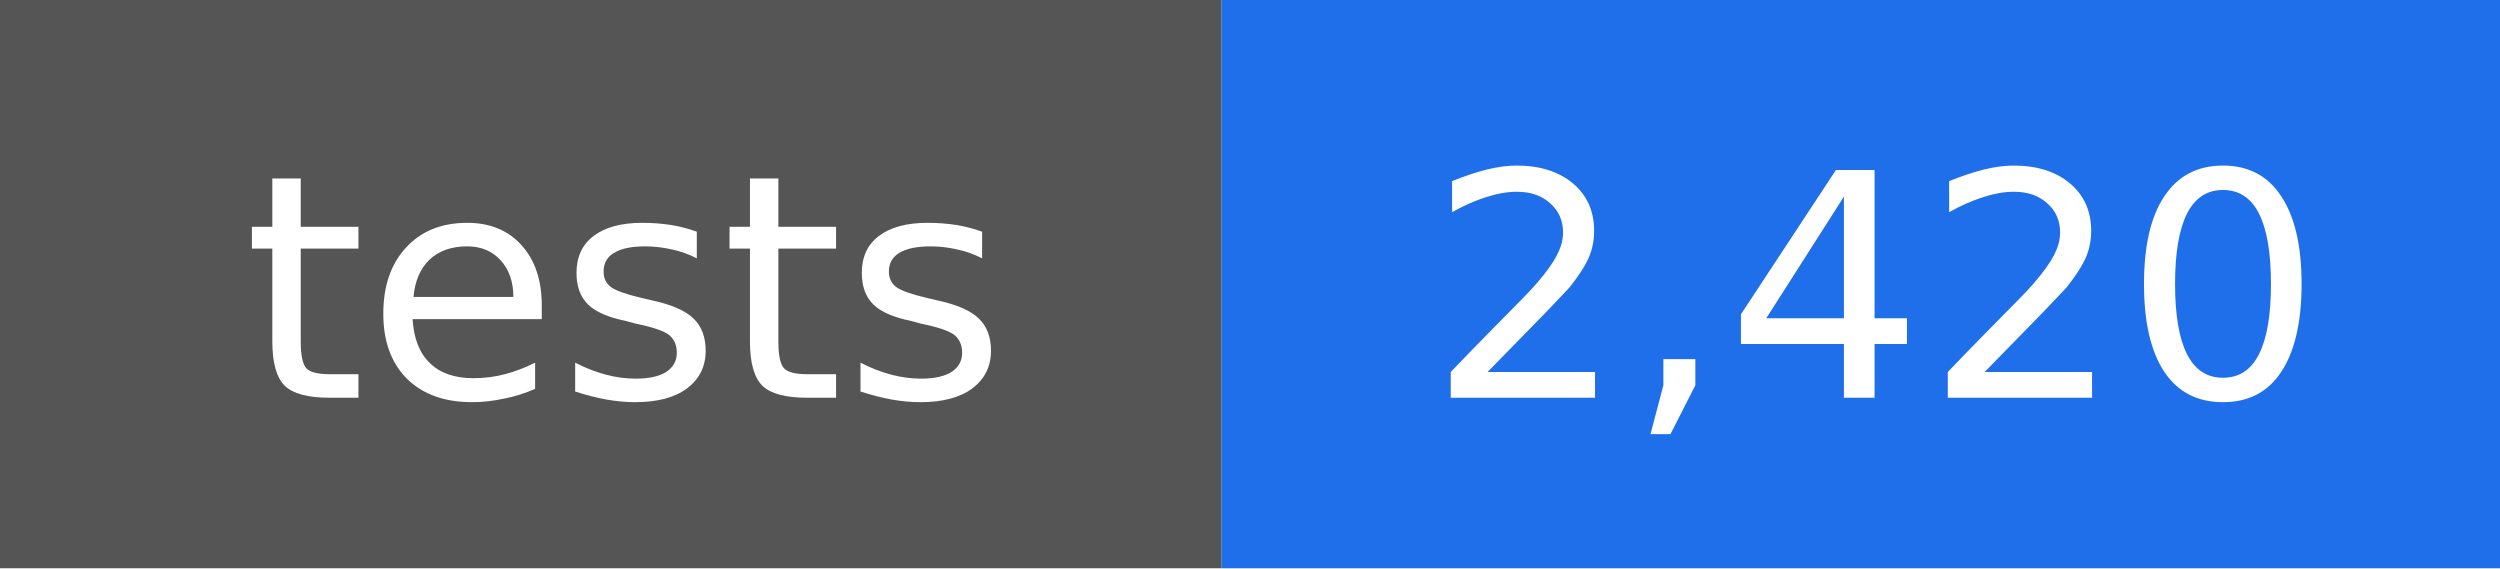
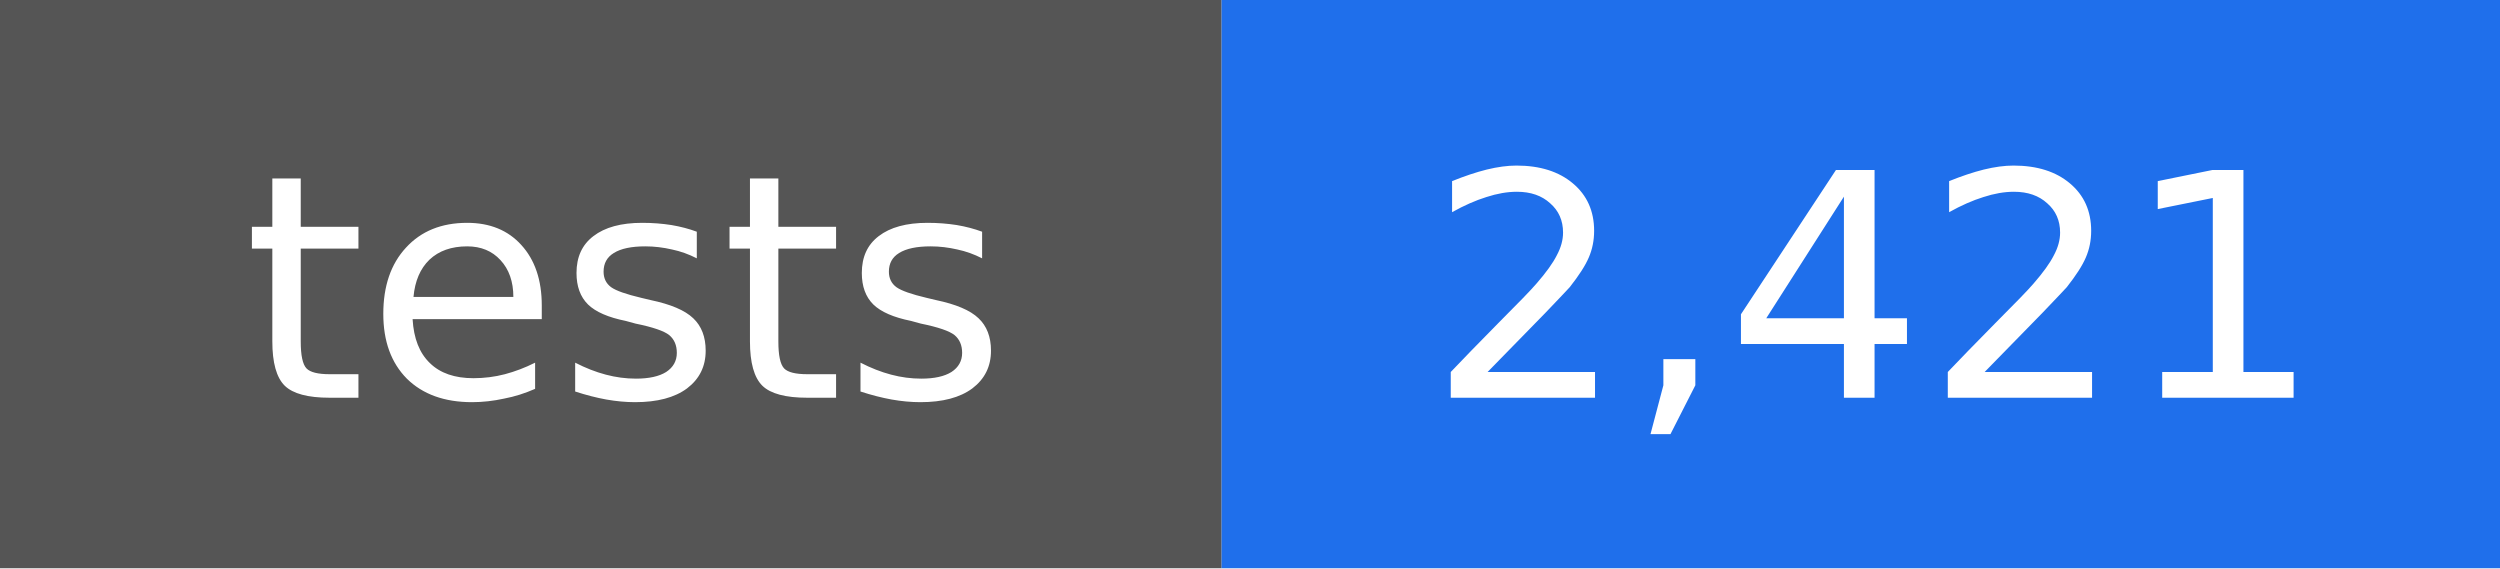
- <svg xmlns="http://www.w3.org/2000/svg" width="88" height="20" viewBox="0 0 88 20" role="img" aria-label="tests: 2,420">
+ <svg xmlns="http://www.w3.org/2000/svg" width="88" height="20" viewBox="0 0 88 20" role="img" aria-label="tests: 2,421">
  <rect width="43" height="20" fill="#555555" />
  <rect x="43" width="45" height="20" fill="#1f6feb" />
  <g fill="#ffffff" text-anchor="middle" font-family="DejaVu Sans, Verdana, sans-serif" font-size="11">
    <text x="22" y="14">tests</text>
-     <text x="66" y="14">2,420</text>
+     <text x="66" y="14">2,421</text>
  </g>
</svg>
